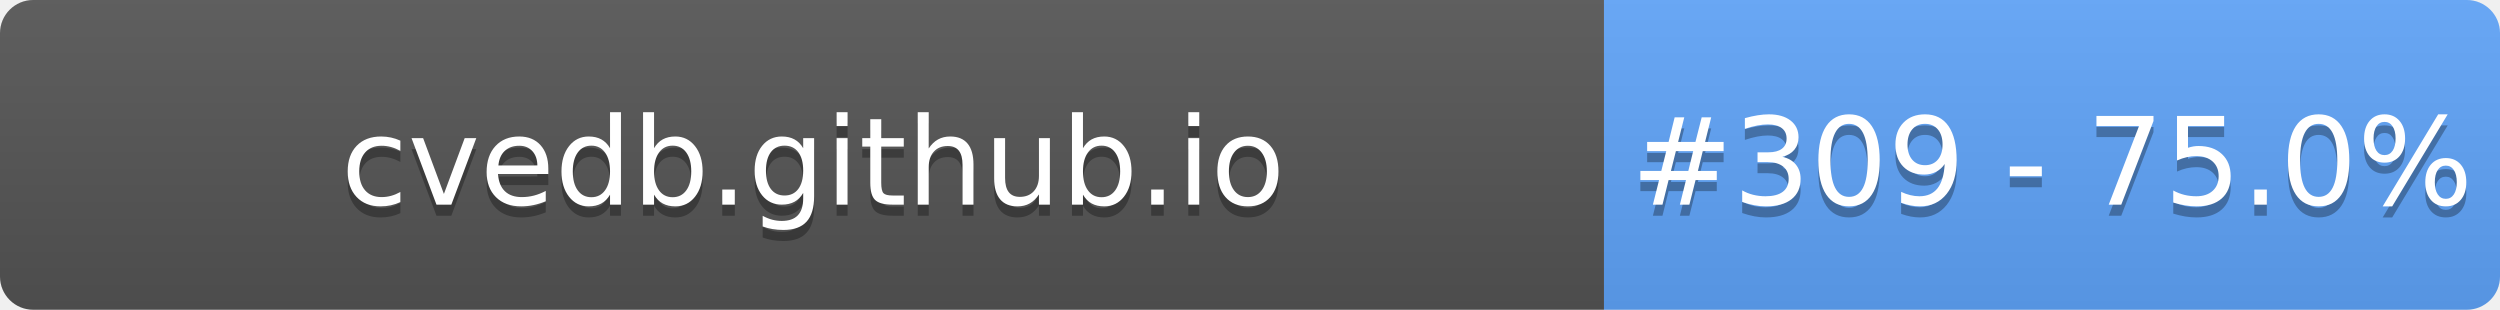
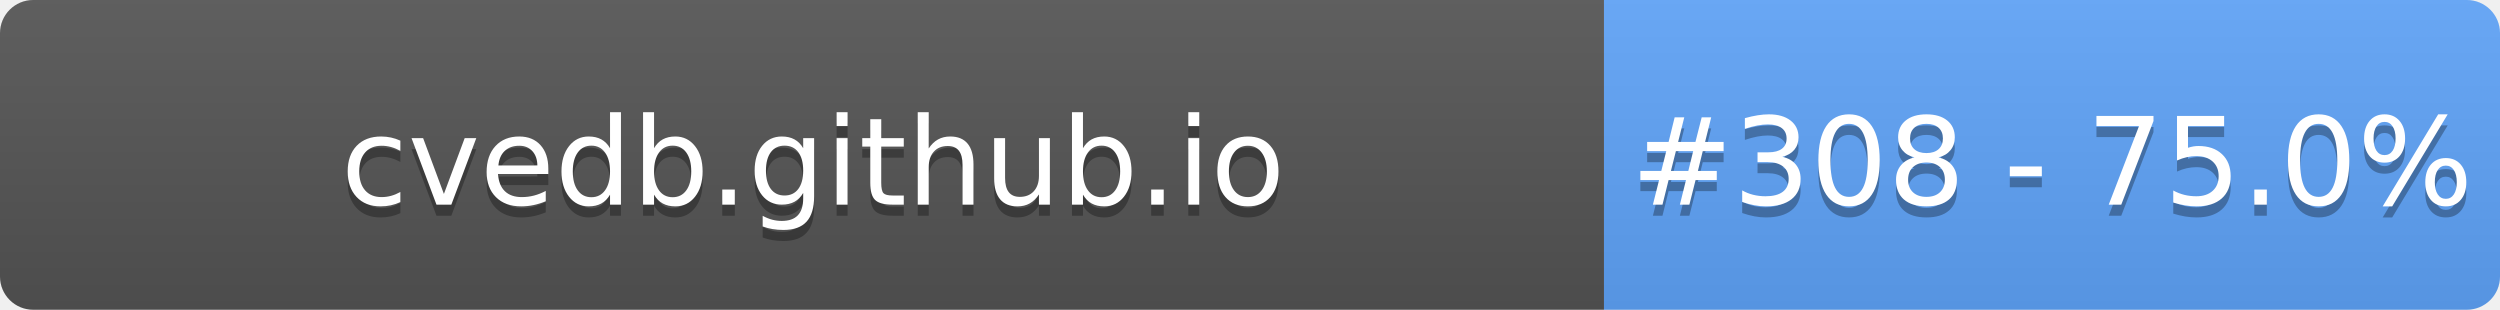
- <svg xmlns="http://www.w3.org/2000/svg" width="226" height="28" role="img" aria-label="cvedb.github.io: #309 - 75.0%">
+ <svg xmlns="http://www.w3.org/2000/svg" width="226" height="28" role="img" aria-label="cvedb.github.io: #308 - 75.0%">
  <linearGradient id="s" x2="0" y2="100%">
    <stop offset="0" stop-color="#bbb" stop-opacity=".1" />
    <stop offset="1" stop-opacity=".1" />
  </linearGradient>
  <clipPath id="r">
    <rect width="226" height="28" rx="3" fill="#fff" />
  </clipPath>
  <g clip-path="url(#r)">
    <rect width="145" height="28" fill="#555" />
    <rect x="145" width="81" height="28" fill="#60A5FA" />
    <rect width="226" height="28" fill="url(#s)" />
  </g>
  <g fill="#fff" text-anchor="middle" font-family="Verdana,Geneva,DejaVu Sans,sans-serif" text-rendering="geometricPrecision" font-size="110">
    <text aria-hidden="true" x="735" y="195" fill="#010101" fill-opacity=".3" transform="scale(.1)" textLength="1350">cvedb.github.io</text>
    <text x="735" y="185" transform="scale(.1)" fill="#fff" textLength="1350">cvedb.github.io</text>
-     <text aria-hidden="true" x="1855" y="195" fill="#010101" fill-opacity=".3" transform="scale(.1)" textLength="660">#309 - 75.0%</text>
-     <text x="1855" y="185" transform="scale(.1)" fill="#fff" textLength="660">#309 - 75.0%</text>
+     <text aria-hidden="true" x="1855" y="195" fill="#010101" fill-opacity=".3" transform="scale(.1)" textLength="660">#308 - 75.0%</text>
+     <text x="1855" y="185" transform="scale(.1)" fill="#fff" textLength="660">#308 - 75.0%</text>
  </g>
</svg>
